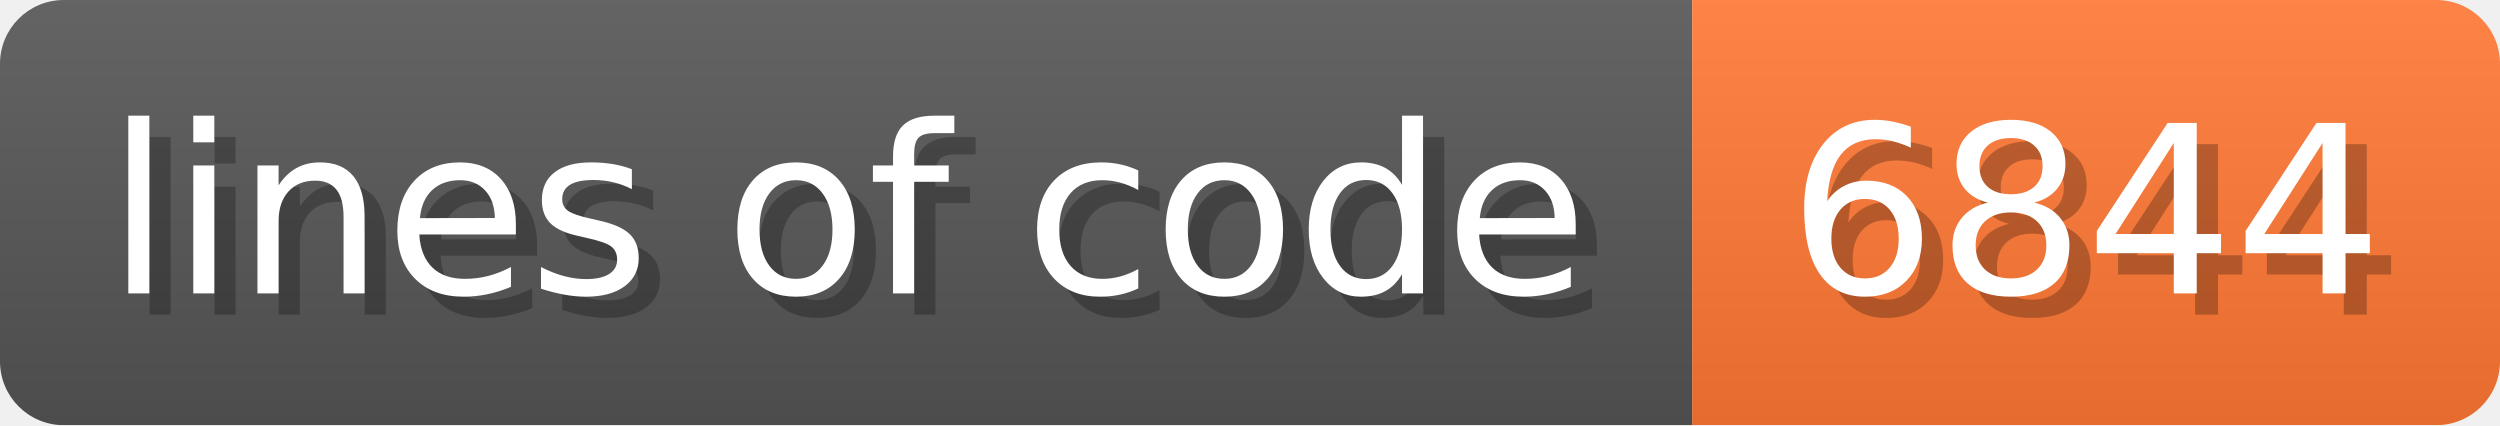
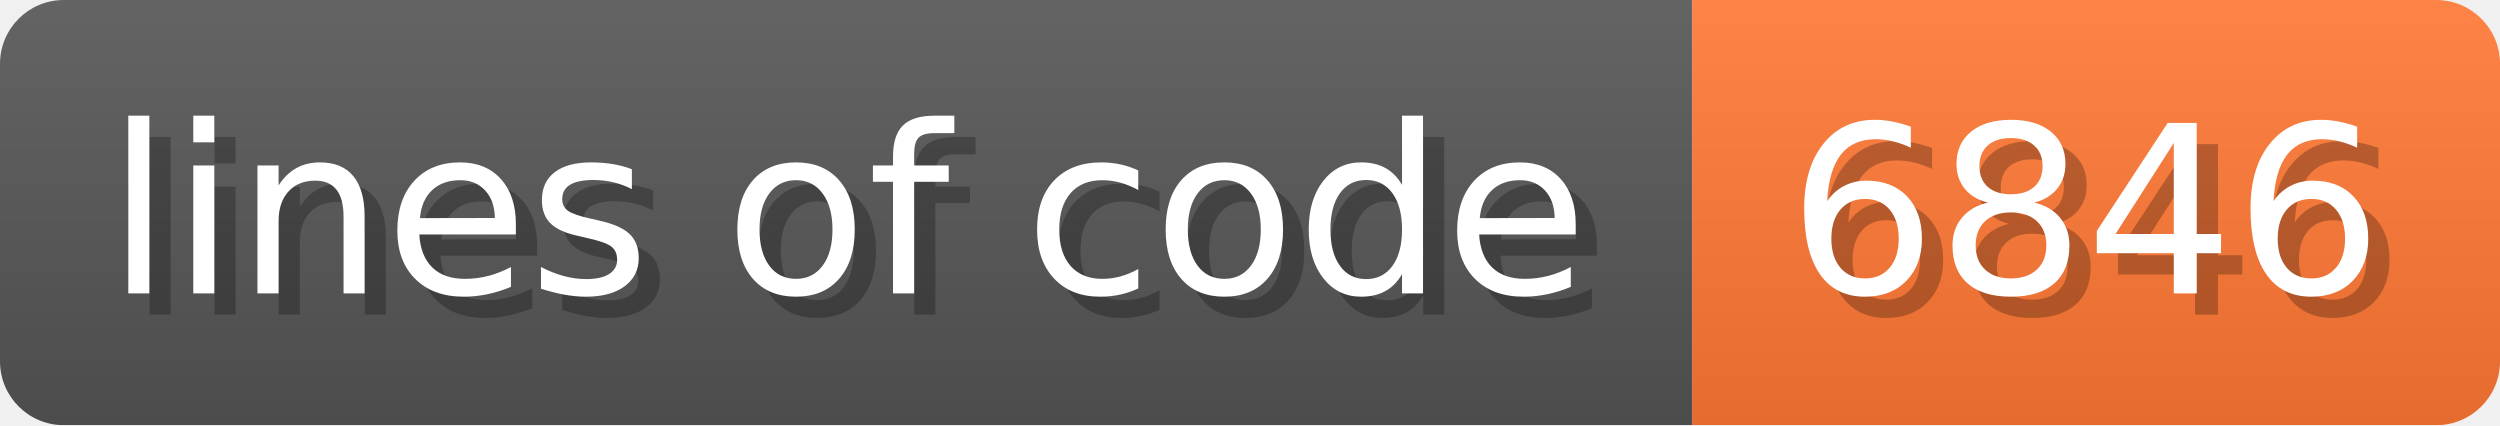
- <svg xmlns="http://www.w3.org/2000/svg" width="117.6" height="20" viewBox="0 0 1176 200" role="img" aria-label="lines of code: 6844">
+ <svg xmlns="http://www.w3.org/2000/svg" width="117.6" height="20" viewBox="0 0 1176 200" role="img" aria-label="lines of code: 6846">
  <linearGradient id="a" x2="0" y2="100%">
    <stop offset="0" stop-opacity=".1" stop-color="#EEE" />
    <stop offset="1" stop-opacity=".1" />
  </linearGradient>
  <mask id="m">
    <rect width="1176" height="200" rx="30" fill="#FFF" />
  </mask>
  <g mask="url(#m)">
    <rect width="796" height="200" fill="#555" />
    <rect width="380" height="200" fill="#F73" x="796" />
    <rect width="1176" height="200" fill="url(#a)" />
  </g>
  <g aria-hidden="true" fill="#fff" text-anchor="start" font-family="Verdana,DejaVu Sans,sans-serif" font-size="110">
    <text x="60" y="148" textLength="696" fill="#000" opacity="0.25">lines of code</text>
    <text x="50" y="138" textLength="696">lines of code</text>
-     <text x="851" y="148" textLength="280" fill="#000" opacity="0.25">6844</text>
-     <text x="841" y="138" textLength="280">6844</text>
+     <text x="851" y="148" textLength="280" fill="#000" opacity="0.25">6846</text>
+     <text x="841" y="138" textLength="280">6846</text>
  </g>
</svg>
